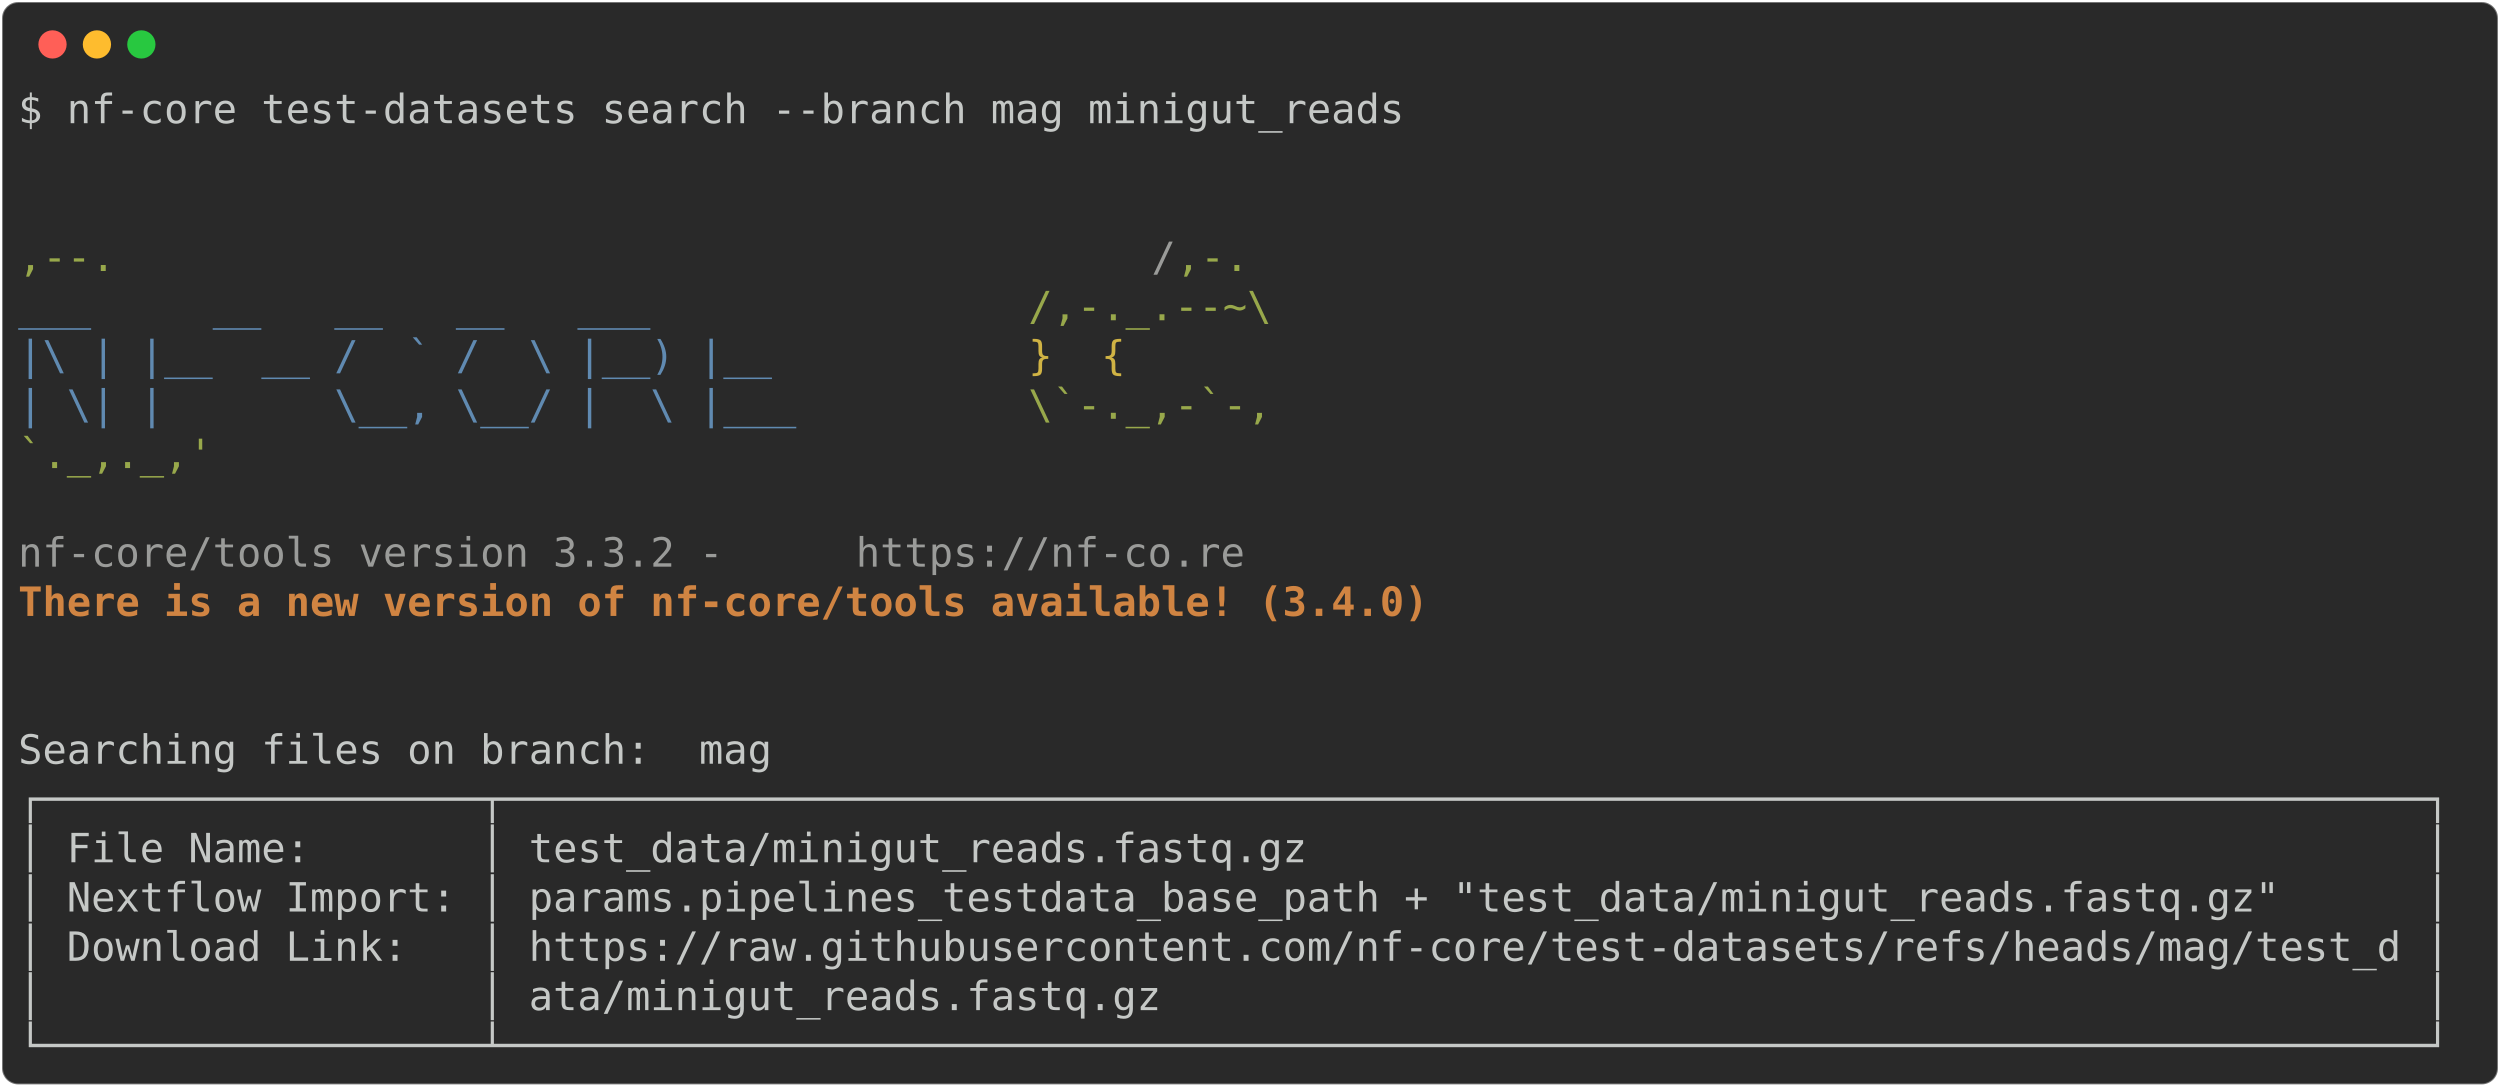
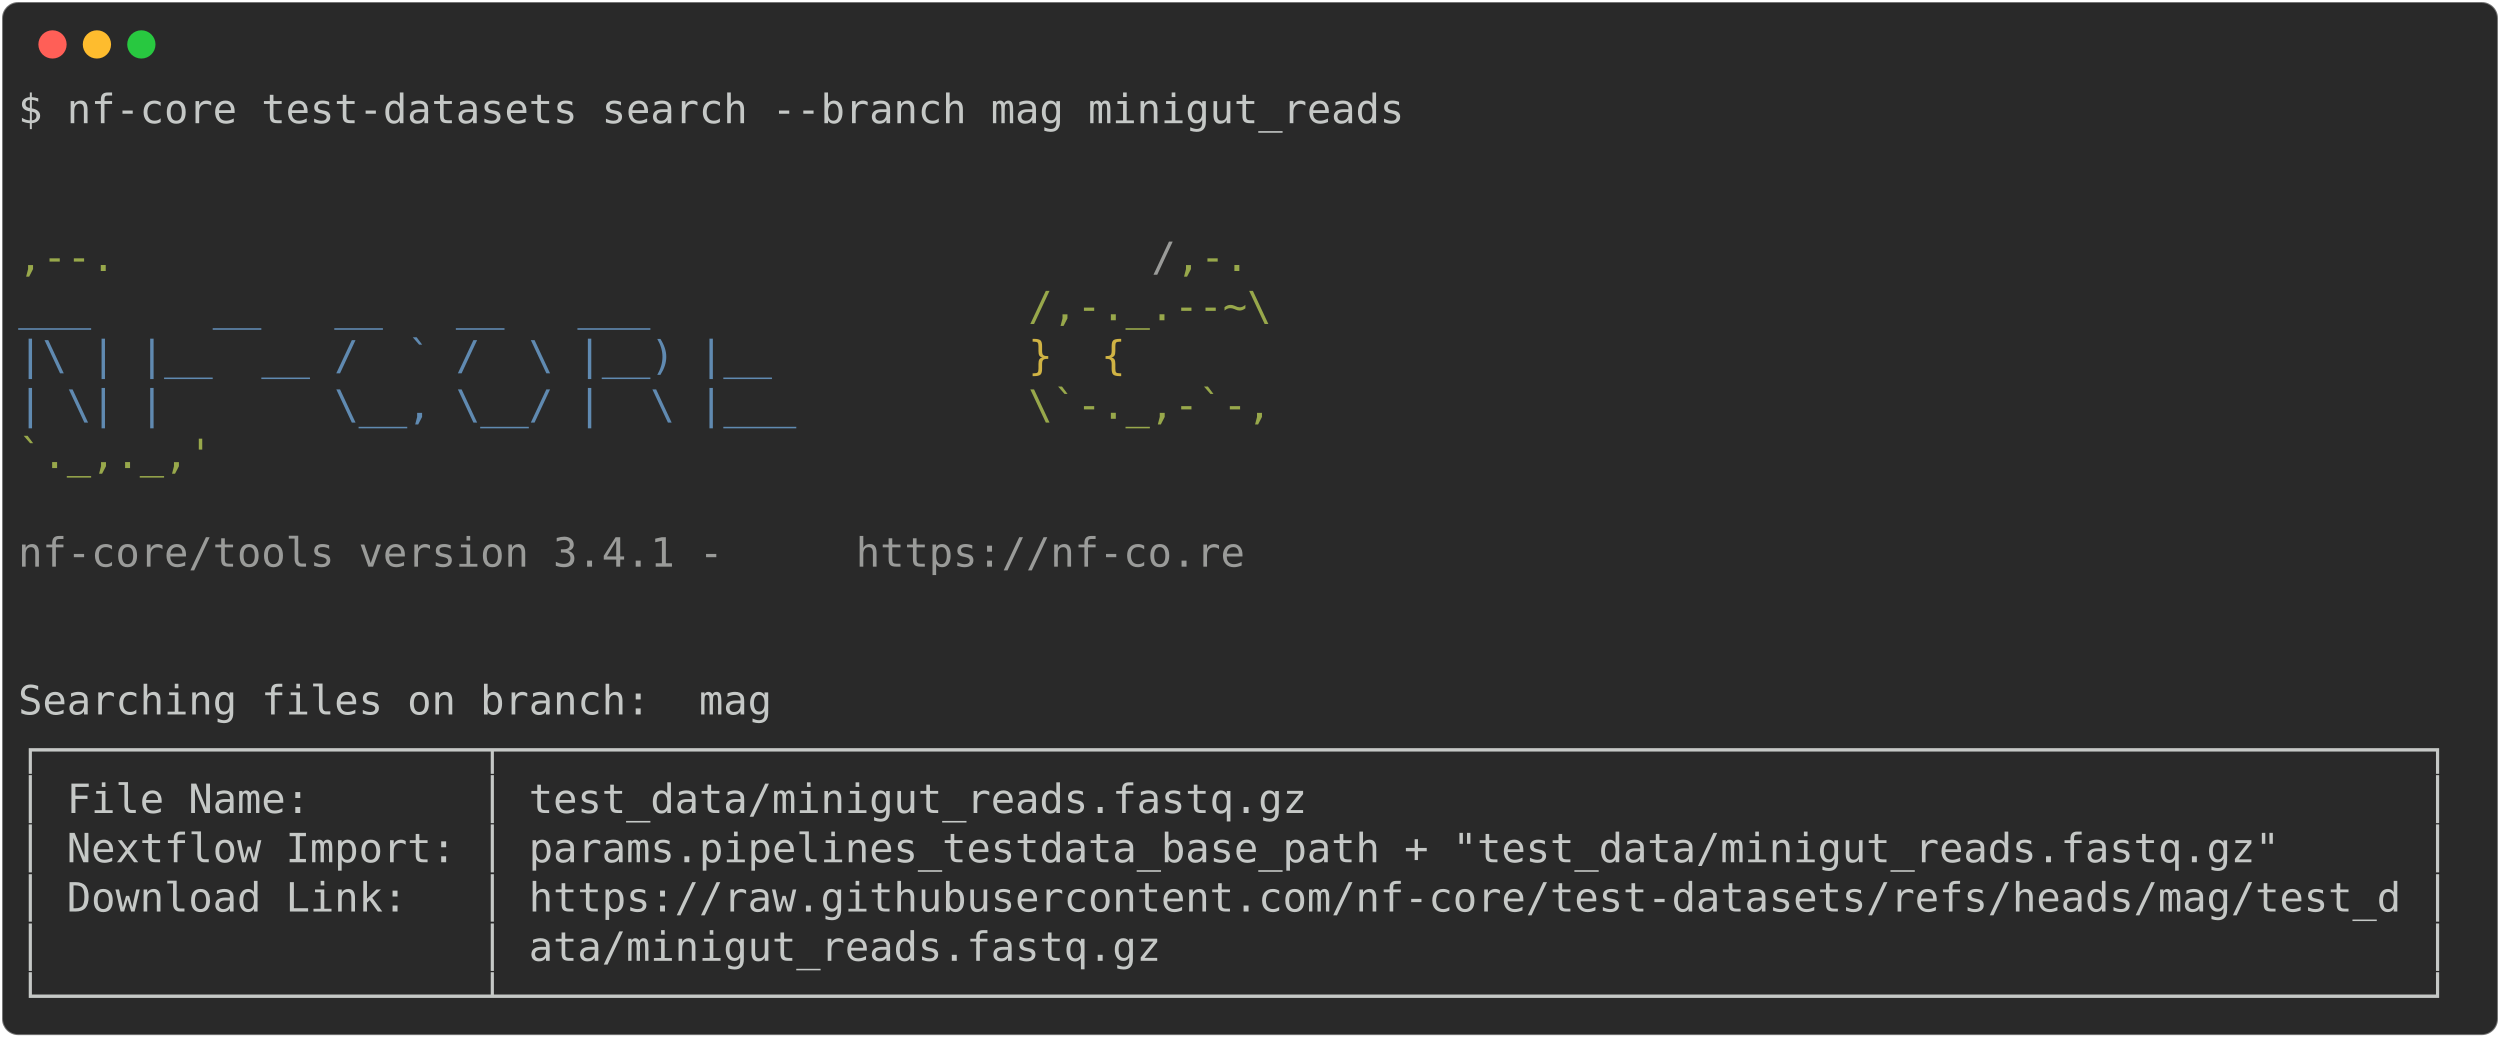
- <svg xmlns="http://www.w3.org/2000/svg" class="rich-terminal" viewBox="0 0 1238 538.0">
+ <svg xmlns="http://www.w3.org/2000/svg" class="rich-terminal" viewBox="0 0 1238 513.6">
  <style>

    @font-face {
        font-family: "Fira Code";
        src: local("FiraCode-Regular"),
                url("https://cdnjs.cloudflare.com/ajax/libs/firacode/6.2.0/woff2/FiraCode-Regular.woff2") format("woff2"),
                url("https://cdnjs.cloudflare.com/ajax/libs/firacode/6.2.0/woff/FiraCode-Regular.woff") format("woff");
        font-style: normal;
        font-weight: 400;
    }
    @font-face {
        font-family: "Fira Code";
        src: local("FiraCode-Bold"),
                url("https://cdnjs.cloudflare.com/ajax/libs/firacode/6.2.0/woff2/FiraCode-Bold.woff2") format("woff2"),
                url("https://cdnjs.cloudflare.com/ajax/libs/firacode/6.2.0/woff/FiraCode-Bold.woff") format("woff");
        font-style: bold;
        font-weight: 700;
    }

-     .terminal-2674148789-matrix {
+     .terminal-3103466683-matrix {
        font-family: Fira Code, monospace;
        font-size: 20px;
        line-height: 24.4px;
        font-variant-east-asian: full-width;
    }

-     .terminal-2674148789-title {
+     .terminal-3103466683-title {
        font-size: 18px;
        font-weight: bold;
        font-family: arial;
    }

-     .terminal-2674148789-r1 { fill: #c5c8c6 }
- .terminal-2674148789-r2 { fill: #98a84b }
- .terminal-2674148789-r3 { fill: #9a9b99 }
- .terminal-2674148789-r4 { fill: #608ab1 }
- .terminal-2674148789-r5 { fill: #d0b344 }
- .terminal-2674148789-r6 { fill: #d08442;font-weight: bold }
+     .terminal-3103466683-r1 { fill: #c5c8c6 }
+ .terminal-3103466683-r2 { fill: #98a84b }
+ .terminal-3103466683-r3 { fill: #9a9b99 }
+ .terminal-3103466683-r4 { fill: #608ab1 }
+ .terminal-3103466683-r5 { fill: #d0b344 }
    </style>
  <defs>
-     <clipPath id="terminal-2674148789-clip-terminal">
-       <rect x="0" y="0" width="1219.0" height="487.0" />
+     <clipPath id="terminal-3103466683-clip-terminal">
+       <rect x="0" y="0" width="1219.0" height="462.6" />
    </clipPath>
-     <clipPath id="terminal-2674148789-line-0">
+     <clipPath id="terminal-3103466683-line-0">
      <rect x="0" y="1.5" width="1220" height="24.65" />
    </clipPath>
-     <clipPath id="terminal-2674148789-line-1">
+     <clipPath id="terminal-3103466683-line-1">
      <rect x="0" y="25.9" width="1220" height="24.65" />
    </clipPath>
-     <clipPath id="terminal-2674148789-line-2">
+     <clipPath id="terminal-3103466683-line-2">
      <rect x="0" y="50.3" width="1220" height="24.65" />
    </clipPath>
-     <clipPath id="terminal-2674148789-line-3">
+     <clipPath id="terminal-3103466683-line-3">
      <rect x="0" y="74.7" width="1220" height="24.65" />
    </clipPath>
-     <clipPath id="terminal-2674148789-line-4">
+     <clipPath id="terminal-3103466683-line-4">
      <rect x="0" y="99.1" width="1220" height="24.65" />
    </clipPath>
-     <clipPath id="terminal-2674148789-line-5">
+     <clipPath id="terminal-3103466683-line-5">
      <rect x="0" y="123.5" width="1220" height="24.65" />
    </clipPath>
-     <clipPath id="terminal-2674148789-line-6">
+     <clipPath id="terminal-3103466683-line-6">
      <rect x="0" y="147.9" width="1220" height="24.65" />
    </clipPath>
-     <clipPath id="terminal-2674148789-line-7">
+     <clipPath id="terminal-3103466683-line-7">
      <rect x="0" y="172.3" width="1220" height="24.65" />
    </clipPath>
-     <clipPath id="terminal-2674148789-line-8">
+     <clipPath id="terminal-3103466683-line-8">
      <rect x="0" y="196.7" width="1220" height="24.65" />
    </clipPath>
-     <clipPath id="terminal-2674148789-line-9">
+     <clipPath id="terminal-3103466683-line-9">
      <rect x="0" y="221.1" width="1220" height="24.65" />
    </clipPath>
-     <clipPath id="terminal-2674148789-line-10">
+     <clipPath id="terminal-3103466683-line-10">
      <rect x="0" y="245.5" width="1220" height="24.65" />
    </clipPath>
-     <clipPath id="terminal-2674148789-line-11">
+     <clipPath id="terminal-3103466683-line-11">
      <rect x="0" y="269.9" width="1220" height="24.65" />
    </clipPath>
-     <clipPath id="terminal-2674148789-line-12">
+     <clipPath id="terminal-3103466683-line-12">
      <rect x="0" y="294.3" width="1220" height="24.65" />
    </clipPath>
-     <clipPath id="terminal-2674148789-line-13">
+     <clipPath id="terminal-3103466683-line-13">
      <rect x="0" y="318.7" width="1220" height="24.65" />
    </clipPath>
-     <clipPath id="terminal-2674148789-line-14">
+     <clipPath id="terminal-3103466683-line-14">
      <rect x="0" y="343.1" width="1220" height="24.65" />
    </clipPath>
-     <clipPath id="terminal-2674148789-line-15">
+     <clipPath id="terminal-3103466683-line-15">
      <rect x="0" y="367.5" width="1220" height="24.65" />
    </clipPath>
-     <clipPath id="terminal-2674148789-line-16">
+     <clipPath id="terminal-3103466683-line-16">
      <rect x="0" y="391.9" width="1220" height="24.65" />
    </clipPath>
-     <clipPath id="terminal-2674148789-line-17">
+     <clipPath id="terminal-3103466683-line-17">
      <rect x="0" y="416.3" width="1220" height="24.65" />
    </clipPath>
-     <clipPath id="terminal-2674148789-line-18">
-       <rect x="0" y="440.7" width="1220" height="24.65" />
-     </clipPath>
  </defs>
-   <rect fill="#292929" stroke="rgba(255,255,255,0.35)" stroke-width="1" x="1" y="1" width="1236" height="536" rx="8" />
+   <rect fill="#292929" stroke="rgba(255,255,255,0.35)" stroke-width="1" x="1" y="1" width="1236" height="511.6" rx="8" />
  <g transform="translate(26,22)">
    <circle cx="0" cy="0" r="7" fill="#ff5f57" />
    <circle cx="22" cy="0" r="7" fill="#febc2e" />
    <circle cx="44" cy="0" r="7" fill="#28c840" />
  </g>
-   <g transform="translate(9, 41)" clip-path="url(#terminal-2674148789-clip-terminal)">
-     <g class="terminal-2674148789-matrix">
-       <text class="terminal-2674148789-r1" x="0" y="20" textLength="695.4" clip-path="url(#terminal-2674148789-line-0)">$ nf-core test-datasets search --branch mag minigut_reads</text>
-       <text class="terminal-2674148789-r1" x="1220" y="20" textLength="12.2" clip-path="url(#terminal-2674148789-line-0)">
+   <g transform="translate(9, 41)" clip-path="url(#terminal-3103466683-clip-terminal)">
+     <g class="terminal-3103466683-matrix">
+       <text class="terminal-3103466683-r1" x="0" y="20" textLength="695.4" clip-path="url(#terminal-3103466683-line-0)">$ nf-core test-datasets search --branch mag minigut_reads</text>
+       <text class="terminal-3103466683-r1" x="1220" y="20" textLength="12.2" clip-path="url(#terminal-3103466683-line-0)">
</text>
-       <text class="terminal-2674148789-r1" x="1220" y="44.4" textLength="12.2" clip-path="url(#terminal-2674148789-line-1)">
+       <text class="terminal-3103466683-r1" x="1220" y="44.4" textLength="12.2" clip-path="url(#terminal-3103466683-line-1)">
</text>
-       <text class="terminal-2674148789-r1" x="1220" y="68.8" textLength="12.2" clip-path="url(#terminal-2674148789-line-2)">
+       <text class="terminal-3103466683-r1" x="1220" y="68.8" textLength="12.2" clip-path="url(#terminal-3103466683-line-2)">
</text>
-       <text class="terminal-2674148789-r2" x="0" y="93.2" textLength="561.2" clip-path="url(#terminal-2674148789-line-3)">                                          ,--.</text>
-       <text class="terminal-2674148789-r3" x="561.2" y="93.2" textLength="12.2" clip-path="url(#terminal-2674148789-line-3)">/</text>
-       <text class="terminal-2674148789-r2" x="573.4" y="93.2" textLength="36.6" clip-path="url(#terminal-2674148789-line-3)">,-.</text>
-       <text class="terminal-2674148789-r1" x="1220" y="93.2" textLength="12.2" clip-path="url(#terminal-2674148789-line-3)">
+       <text class="terminal-3103466683-r2" x="0" y="93.2" textLength="561.2" clip-path="url(#terminal-3103466683-line-3)">                                          ,--.</text>
+       <text class="terminal-3103466683-r3" x="561.2" y="93.2" textLength="12.2" clip-path="url(#terminal-3103466683-line-3)">/</text>
+       <text class="terminal-3103466683-r2" x="573.4" y="93.2" textLength="36.6" clip-path="url(#terminal-3103466683-line-3)">,-.</text>
+       <text class="terminal-3103466683-r1" x="1220" y="93.2" textLength="12.2" clip-path="url(#terminal-3103466683-line-3)">
</text>
-       <text class="terminal-2674148789-r4" x="0" y="117.6" textLength="500.2" clip-path="url(#terminal-2674148789-line-4)">          ___     __   __   __   ___     </text>
-       <text class="terminal-2674148789-r2" x="500.2" y="117.6" textLength="134.2" clip-path="url(#terminal-2674148789-line-4)">/,-._.--~\ </text>
-       <text class="terminal-2674148789-r1" x="1220" y="117.6" textLength="12.2" clip-path="url(#terminal-2674148789-line-4)">
+       <text class="terminal-3103466683-r4" x="0" y="117.6" textLength="500.2" clip-path="url(#terminal-3103466683-line-4)">          ___     __   __   __   ___     </text>
+       <text class="terminal-3103466683-r2" x="500.2" y="117.6" textLength="134.2" clip-path="url(#terminal-3103466683-line-4)">/,-._.--~\ </text>
+       <text class="terminal-3103466683-r1" x="1220" y="117.6" textLength="12.2" clip-path="url(#terminal-3103466683-line-4)">
</text>
-       <text class="terminal-2674148789-r4" x="0" y="142" textLength="500.2" clip-path="url(#terminal-2674148789-line-5)">    |\ | |__  __ /  ` /  \ |__) |__      </text>
-       <text class="terminal-2674148789-r5" x="500.2" y="142" textLength="85.4" clip-path="url(#terminal-2674148789-line-5)">   }  {</text>
-       <text class="terminal-2674148789-r1" x="1220" y="142" textLength="12.2" clip-path="url(#terminal-2674148789-line-5)">
+       <text class="terminal-3103466683-r4" x="0" y="142" textLength="500.2" clip-path="url(#terminal-3103466683-line-5)">    |\ | |__  __ /  ` /  \ |__) |__      </text>
+       <text class="terminal-3103466683-r5" x="500.2" y="142" textLength="85.4" clip-path="url(#terminal-3103466683-line-5)">   }  {</text>
+       <text class="terminal-3103466683-r1" x="1220" y="142" textLength="12.2" clip-path="url(#terminal-3103466683-line-5)">
</text>
-       <text class="terminal-2674148789-r4" x="0" y="166.4" textLength="500.2" clip-path="url(#terminal-2674148789-line-6)">    | \| |       \__, \__/ |  \ |___     </text>
-       <text class="terminal-2674148789-r2" x="500.2" y="166.4" textLength="122" clip-path="url(#terminal-2674148789-line-6)">\`-._,-`-,</text>
-       <text class="terminal-2674148789-r1" x="1220" y="166.4" textLength="12.2" clip-path="url(#terminal-2674148789-line-6)">
+       <text class="terminal-3103466683-r4" x="0" y="166.4" textLength="500.2" clip-path="url(#terminal-3103466683-line-6)">    | \| |       \__, \__/ |  \ |___     </text>
+       <text class="terminal-3103466683-r2" x="500.2" y="166.4" textLength="122" clip-path="url(#terminal-3103466683-line-6)">\`-._,-`-,</text>
+       <text class="terminal-3103466683-r1" x="1220" y="166.4" textLength="12.2" clip-path="url(#terminal-3103466683-line-6)">
</text>
-       <text class="terminal-2674148789-r2" x="0" y="190.8" textLength="610" clip-path="url(#terminal-2674148789-line-7)">                                          `._,._,'</text>
-       <text class="terminal-2674148789-r1" x="1220" y="190.8" textLength="12.2" clip-path="url(#terminal-2674148789-line-7)">
+       <text class="terminal-3103466683-r2" x="0" y="190.8" textLength="610" clip-path="url(#terminal-3103466683-line-7)">                                          `._,._,'</text>
+       <text class="terminal-3103466683-r1" x="1220" y="190.8" textLength="12.2" clip-path="url(#terminal-3103466683-line-7)">
</text>
-       <text class="terminal-2674148789-r1" x="1220" y="215.2" textLength="12.2" clip-path="url(#terminal-2674148789-line-8)">
+       <text class="terminal-3103466683-r1" x="1220" y="215.2" textLength="12.2" clip-path="url(#terminal-3103466683-line-8)">
</text>
-       <text class="terminal-2674148789-r3" x="0" y="239.6" textLength="414.8" clip-path="url(#terminal-2674148789-line-9)">    nf-core/tools version 3.3.2 - </text>
-       <text class="terminal-2674148789-r3" x="414.8" y="239.6" textLength="195.2" clip-path="url(#terminal-2674148789-line-9)">https://nf-co.re</text>
-       <text class="terminal-2674148789-r1" x="1220" y="239.6" textLength="12.2" clip-path="url(#terminal-2674148789-line-9)">
+       <text class="terminal-3103466683-r3" x="0" y="239.6" textLength="414.8" clip-path="url(#terminal-3103466683-line-9)">    nf-core/tools version 3.4.1 - </text>
+       <text class="terminal-3103466683-r3" x="414.8" y="239.6" textLength="195.2" clip-path="url(#terminal-3103466683-line-9)">https://nf-co.re</text>
+       <text class="terminal-3103466683-r1" x="1220" y="239.6" textLength="12.2" clip-path="url(#terminal-3103466683-line-9)">
</text>
-       <text class="terminal-2674148789-r6" x="0" y="264" textLength="756.4" clip-path="url(#terminal-2674148789-line-10)">    There is a new version of nf-core/tools available! (3.4.0)</text>
-       <text class="terminal-2674148789-r1" x="1220" y="264" textLength="12.2" clip-path="url(#terminal-2674148789-line-10)">
+       <text class="terminal-3103466683-r1" x="1220" y="264" textLength="12.2" clip-path="url(#terminal-3103466683-line-10)">
</text>
-       <text class="terminal-2674148789-r1" x="1220" y="288.4" textLength="12.2" clip-path="url(#terminal-2674148789-line-11)">
+       <text class="terminal-3103466683-r1" x="1220" y="288.4" textLength="12.2" clip-path="url(#terminal-3103466683-line-11)">
</text>
-       <text class="terminal-2674148789-r1" x="1220" y="312.8" textLength="12.2" clip-path="url(#terminal-2674148789-line-12)">
+       <text class="terminal-3103466683-r1" x="0" y="312.8" textLength="378.2" clip-path="url(#terminal-3103466683-line-12)">Searching files on branch:  mag</text>
+       <text class="terminal-3103466683-r1" x="1220" y="312.8" textLength="12.2" clip-path="url(#terminal-3103466683-line-12)">
</text>
-       <text class="terminal-2674148789-r1" x="0" y="337.2" textLength="378.2" clip-path="url(#terminal-2674148789-line-13)">Searching files on branch:  mag</text>
-       <text class="terminal-2674148789-r1" x="1220" y="337.2" textLength="12.2" clip-path="url(#terminal-2674148789-line-13)">
+       <text class="terminal-3103466683-r1" x="0" y="337.2" textLength="1220" clip-path="url(#terminal-3103466683-line-13)">┌──────────────────┬───────────────────────────────────────────────────────────────────────────────┐</text>
+       <text class="terminal-3103466683-r1" x="1220" y="337.2" textLength="12.2" clip-path="url(#terminal-3103466683-line-13)">
</text>
-       <text class="terminal-2674148789-r1" x="0" y="361.6" textLength="1220" clip-path="url(#terminal-2674148789-line-14)">┌──────────────────┬───────────────────────────────────────────────────────────────────────────────┐</text>
-       <text class="terminal-2674148789-r1" x="1220" y="361.6" textLength="12.2" clip-path="url(#terminal-2674148789-line-14)">
+       <text class="terminal-3103466683-r1" x="0" y="361.6" textLength="1220" clip-path="url(#terminal-3103466683-line-14)">│ File Name:       │ test_data/minigut_reads.fastq.gz                                              │</text>
+       <text class="terminal-3103466683-r1" x="1220" y="361.6" textLength="12.2" clip-path="url(#terminal-3103466683-line-14)">
</text>
-       <text class="terminal-2674148789-r1" x="0" y="386" textLength="1220" clip-path="url(#terminal-2674148789-line-15)">│ File Name:       │ test_data/minigut_reads.fastq.gz                                              │</text>
-       <text class="terminal-2674148789-r1" x="1220" y="386" textLength="12.2" clip-path="url(#terminal-2674148789-line-15)">
+       <text class="terminal-3103466683-r1" x="0" y="386" textLength="1220" clip-path="url(#terminal-3103466683-line-15)">│ Nextflow Import: │ params.pipelines_testdata_base_path + "test_data/minigut_reads.fastq.gz"      │</text>
+       <text class="terminal-3103466683-r1" x="1220" y="386" textLength="12.2" clip-path="url(#terminal-3103466683-line-15)">
</text>
-       <text class="terminal-2674148789-r1" x="0" y="410.4" textLength="1220" clip-path="url(#terminal-2674148789-line-16)">│ Nextflow Import: │ params.pipelines_testdata_base_path + "test_data/minigut_reads.fastq.gz"      │</text>
-       <text class="terminal-2674148789-r1" x="1220" y="410.4" textLength="12.2" clip-path="url(#terminal-2674148789-line-16)">
+       <text class="terminal-3103466683-r1" x="0" y="410.4" textLength="1220" clip-path="url(#terminal-3103466683-line-16)">│ Download Link:   │ https://raw.githubusercontent.com/nf-core/test-datasets/refs/heads/mag/test_d │</text>
+       <text class="terminal-3103466683-r1" x="1220" y="410.4" textLength="12.2" clip-path="url(#terminal-3103466683-line-16)">
</text>
-       <text class="terminal-2674148789-r1" x="0" y="434.8" textLength="1220" clip-path="url(#terminal-2674148789-line-17)">│ Download Link:   │ https://raw.githubusercontent.com/nf-core/test-datasets/refs/heads/mag/test_d │</text>
-       <text class="terminal-2674148789-r1" x="1220" y="434.8" textLength="12.2" clip-path="url(#terminal-2674148789-line-17)">
+       <text class="terminal-3103466683-r1" x="0" y="434.8" textLength="1220" clip-path="url(#terminal-3103466683-line-17)">│                  │ ata/minigut_reads.fastq.gz                                                    │</text>
+       <text class="terminal-3103466683-r1" x="1220" y="434.8" textLength="12.2" clip-path="url(#terminal-3103466683-line-17)">
</text>
-       <text class="terminal-2674148789-r1" x="0" y="459.2" textLength="1220" clip-path="url(#terminal-2674148789-line-18)">│                  │ ata/minigut_reads.fastq.gz                                                    │</text>
-       <text class="terminal-2674148789-r1" x="1220" y="459.2" textLength="12.2" clip-path="url(#terminal-2674148789-line-18)">
- </text>
-       <text class="terminal-2674148789-r1" x="0" y="483.6" textLength="1220" clip-path="url(#terminal-2674148789-line-19)">└──────────────────┴───────────────────────────────────────────────────────────────────────────────┘</text>
-       <text class="terminal-2674148789-r1" x="1220" y="483.6" textLength="12.2" clip-path="url(#terminal-2674148789-line-19)">
+       <text class="terminal-3103466683-r1" x="0" y="459.2" textLength="1220" clip-path="url(#terminal-3103466683-line-18)">└──────────────────┴───────────────────────────────────────────────────────────────────────────────┘</text>
+       <text class="terminal-3103466683-r1" x="1220" y="459.2" textLength="12.2" clip-path="url(#terminal-3103466683-line-18)">
</text>
    </g>
  </g>
</svg>
